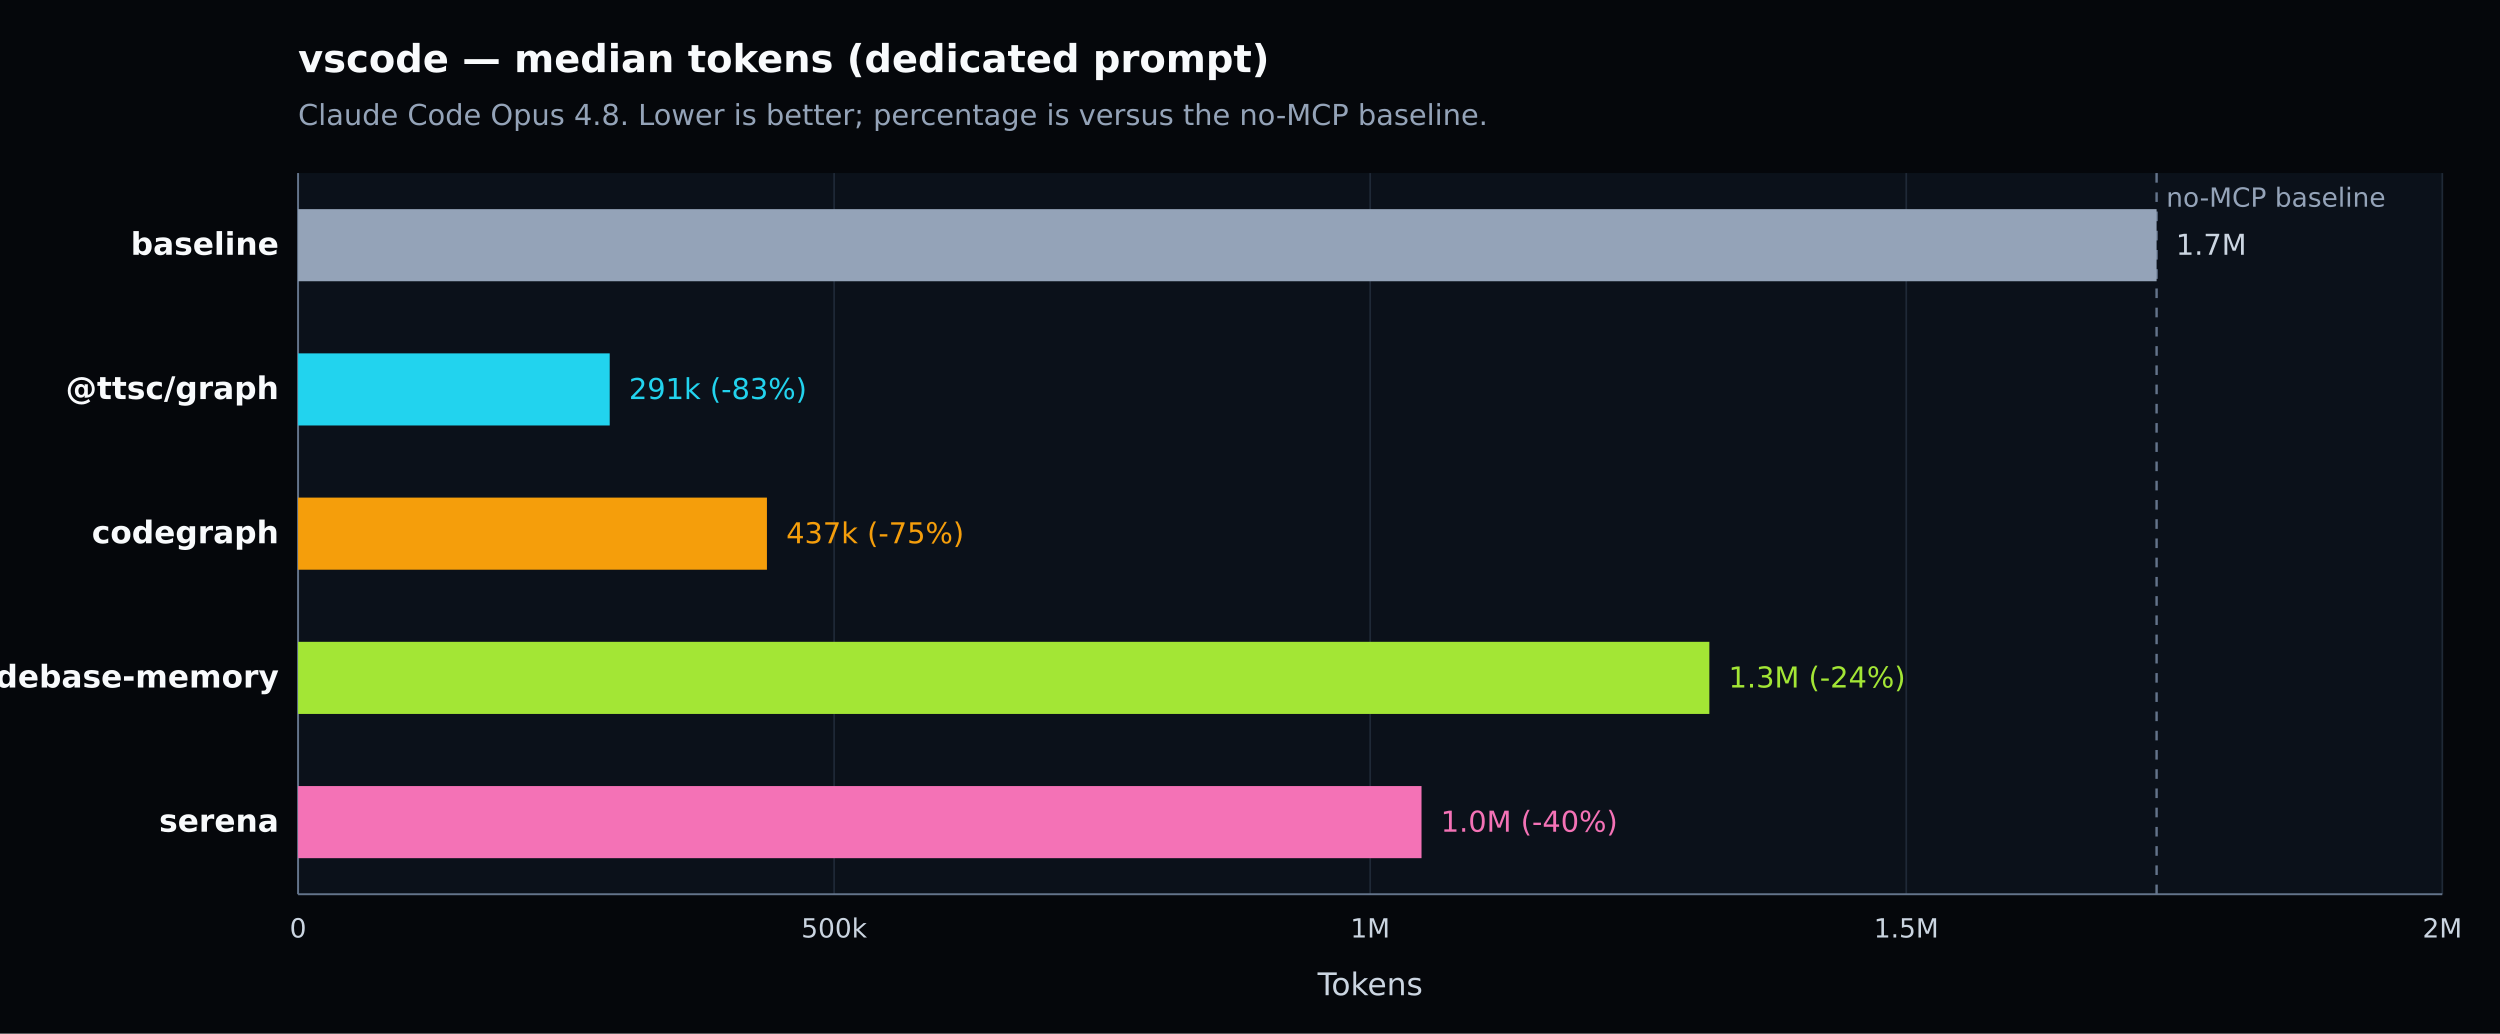
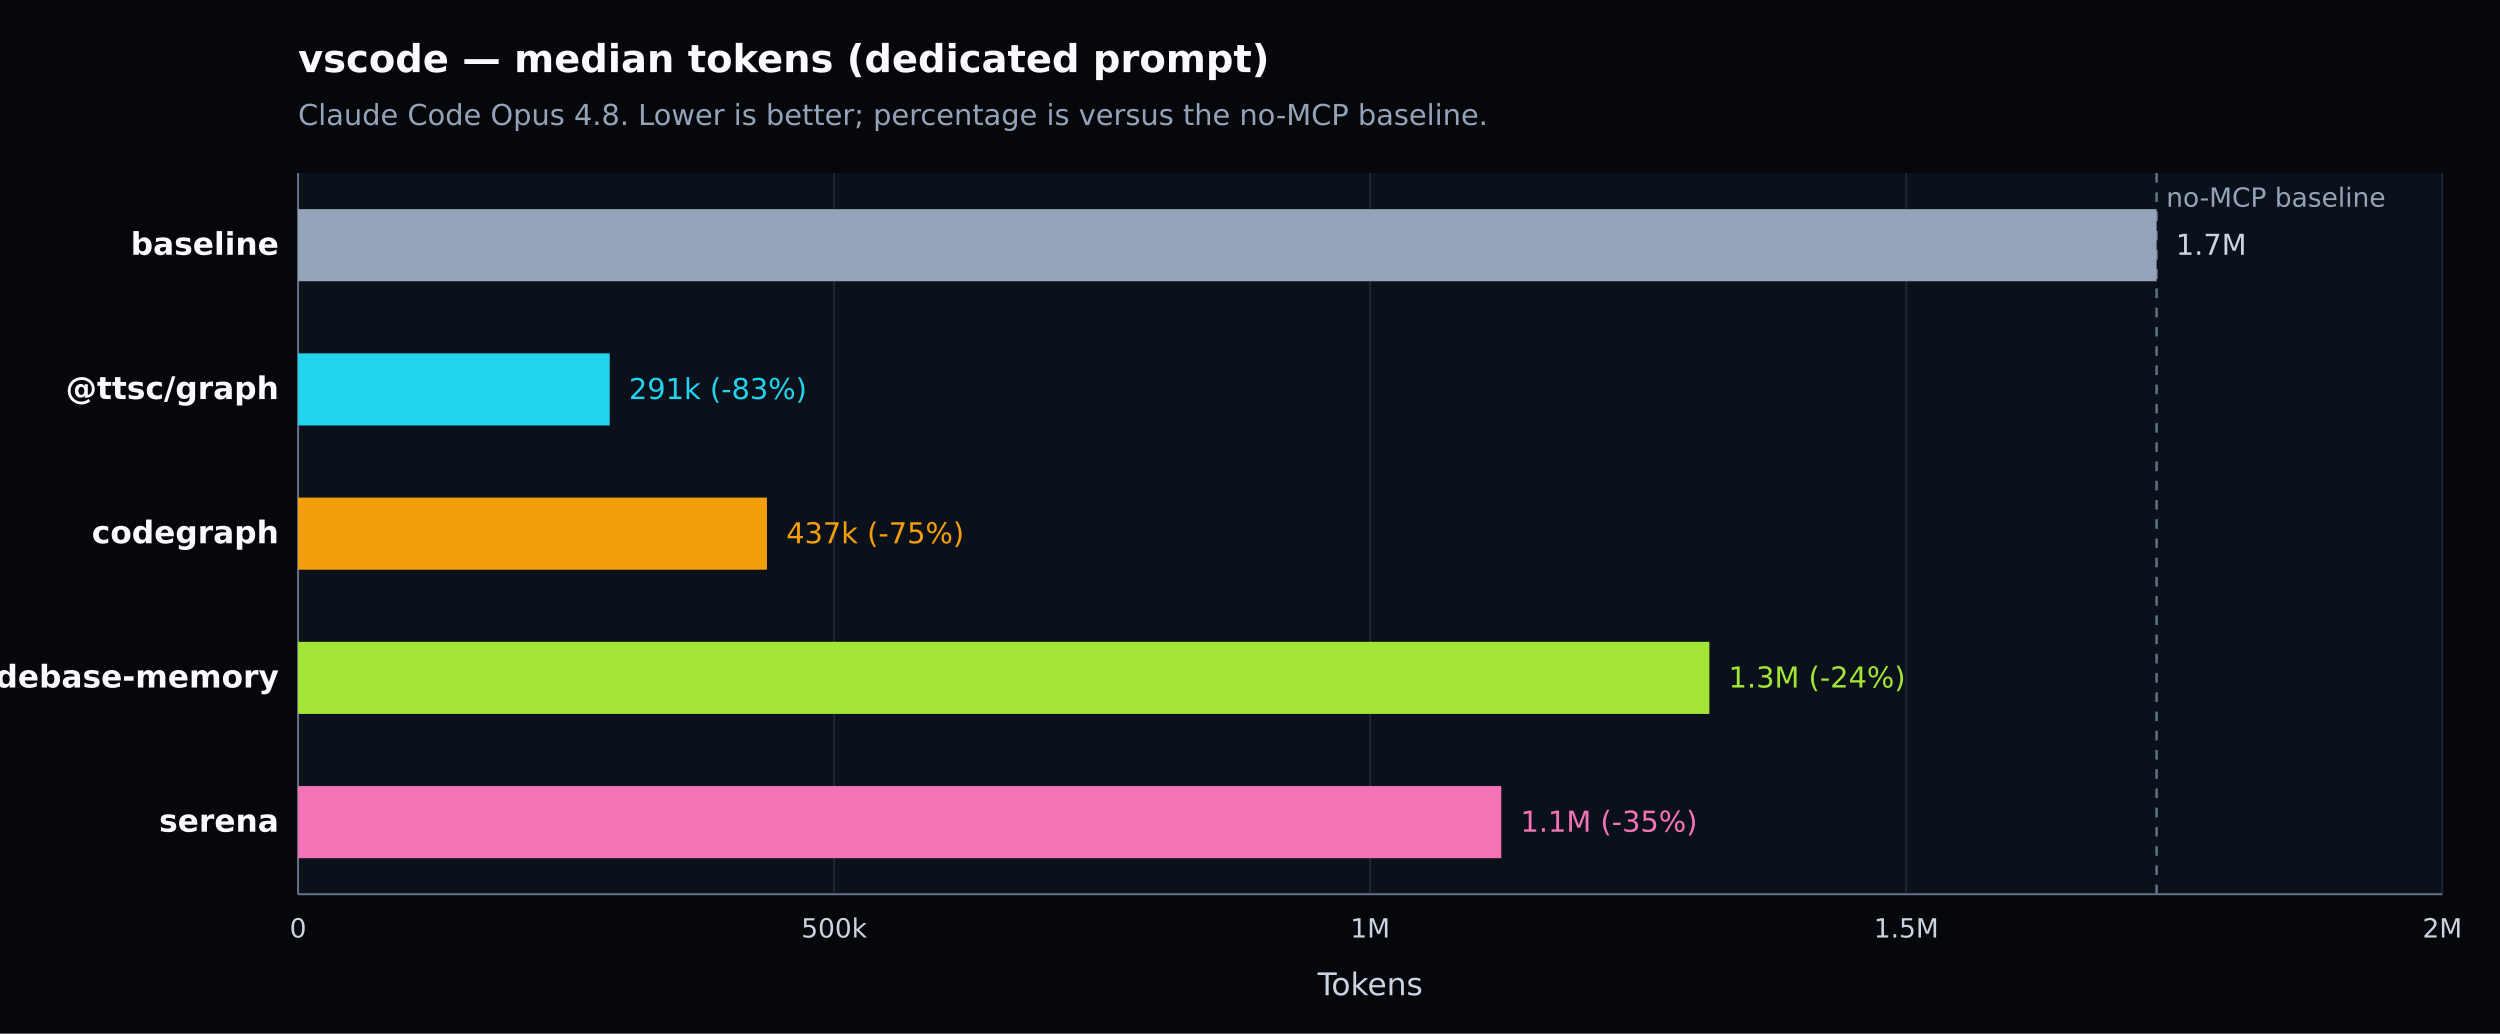
<svg xmlns="http://www.w3.org/2000/svg" width="1040" height="430" viewBox="0 0 1040 430" version="1.1" role="img" aria-label="vscode — median tokens (dedicated prompt). Claude Code Opus 4.8. Lower is better; percentage is versus the no-MCP baseline.">
  <defs>
    <style type="text/css">
   *{stroke-linejoin:round;stroke-linecap:butt}
   text{font-family:DejaVu Sans, Arial, sans-serif}
  </style>
  </defs>
  <g>
    <path d="M 0 430 L 1040 430 L 1040 0 L 0 0 z" style="fill:#05070b" />
    <text x="124" y="30" style="fill:#f8fafc;font-size:16px;font-weight:600">vscode — median tokens (dedicated prompt)</text>
    <text x="124" y="52" style="fill:#94a3b8;font-size:12px">Claude Code Opus 4.8. Lower is better; percentage is versus the no-MCP baseline.</text>
    <path d="M 124 72 L 1016 72 L 1016 372 L 124 372 z" style="fill:#0b111a" />
    <g>
      <path d="M 124.000 72 L 124.000 372" style="fill:none;stroke:#1f2937;stroke-width:0.7" />
      <text x="124.000" y="390" style="fill:#cbd5e1;font-size:11px;text-anchor:middle">0</text>
    </g>
    <g>
      <path d="M 347.000 72 L 347.000 372" style="fill:none;stroke:#1f2937;stroke-width:0.7" />
      <text x="347.000" y="390" style="fill:#cbd5e1;font-size:11px;text-anchor:middle">500k</text>
    </g>
    <g>
      <path d="M 570.000 72 L 570.000 372" style="fill:none;stroke:#1f2937;stroke-width:0.7" />
      <text x="570.000" y="390" style="fill:#cbd5e1;font-size:11px;text-anchor:middle">1M</text>
    </g>
    <g>
      <path d="M 793.000 72 L 793.000 372" style="fill:none;stroke:#1f2937;stroke-width:0.7" />
      <text x="793.000" y="390" style="fill:#cbd5e1;font-size:11px;text-anchor:middle">1.5M</text>
    </g>
    <g>
      <path d="M 1016.000 72 L 1016.000 372" style="fill:none;stroke:#1f2937;stroke-width:0.7" />
      <text x="1016.000" y="390" style="fill:#cbd5e1;font-size:11px;text-anchor:middle">2M</text>
    </g>
    <path d="M 124 372 L 1016 372" style="fill:none;stroke:#64748b;stroke-width:0.8" />
    <path d="M 124 72 L 124 372" style="fill:none;stroke:#64748b;stroke-width:0.8" />
    <text x="570.000" y="414" style="fill:#cbd5e1;font-size:13px;text-anchor:middle">Tokens</text>
    <line x1="897.143" y1="72" x2="897.143" y2="372" style="stroke:#64748b;stroke-width:1;stroke-dasharray:4 4" />
    <text x="901.143" y="86" style="fill:#94a3b8;font-size:11px">no-MCP baseline</text>
    <g>
      <text x="116" y="106.000" style="fill:#f8fafc;font-size:13px;font-weight:600;text-anchor:end">baseline</text>
      <rect x="124" y="87.000" width="773.143" height="30" style="fill:#94a3b8" />
      <text x="905.143" y="106.000" style="fill:#cbd5e1;font-size:12px">1.7M</text>
    </g>
    <g>
      <text x="116" y="166.000" style="fill:#f8fafc;font-size:13px;font-weight:600;text-anchor:end">@ttsc/graph</text>
      <rect x="124" y="147.000" width="129.640" height="30" style="fill:#22d3ee" />
      <text x="261.640" y="166.000" style="fill:#22d3ee;font-size:12px">291k (-83%)</text>
    </g>
    <g>
      <text x="116" y="226.000" style="fill:#f8fafc;font-size:13px;font-weight:600;text-anchor:end">codegraph</text>
      <rect x="124" y="207.000" width="195.043" height="30" style="fill:#f59e0b" />
      <text x="327.043" y="226.000" style="fill:#f59e0b;font-size:12px">437k (-75%)</text>
    </g>
    <g>
      <text x="116" y="286.000" style="fill:#f8fafc;font-size:13px;font-weight:600;text-anchor:end">codebase-memory</text>
      <rect x="124" y="267.000" width="587.092" height="30" style="fill:#a3e635" />
      <text x="719.092" y="286.000" style="fill:#a3e635;font-size:12px">1.3M (-24%)</text>
    </g>
    <g>
      <text x="116" y="346.000" style="fill:#f8fafc;font-size:13px;font-weight:600;text-anchor:end">serena</text>
-       <rect x="124" y="327.000" width="467.355" height="30" style="fill:#f472b6" />
-       <text x="599.355" y="346.000" style="fill:#f472b6;font-size:12px">1.0M (-40%)</text>
+       <rect x="124" y="327.000" width="500.520" height="30" style="fill:#f472b6" />
+       <text x="632.520" y="346.000" style="fill:#f472b6;font-size:12px">1.1M (-35%)</text>
    </g>
  </g>
</svg>
